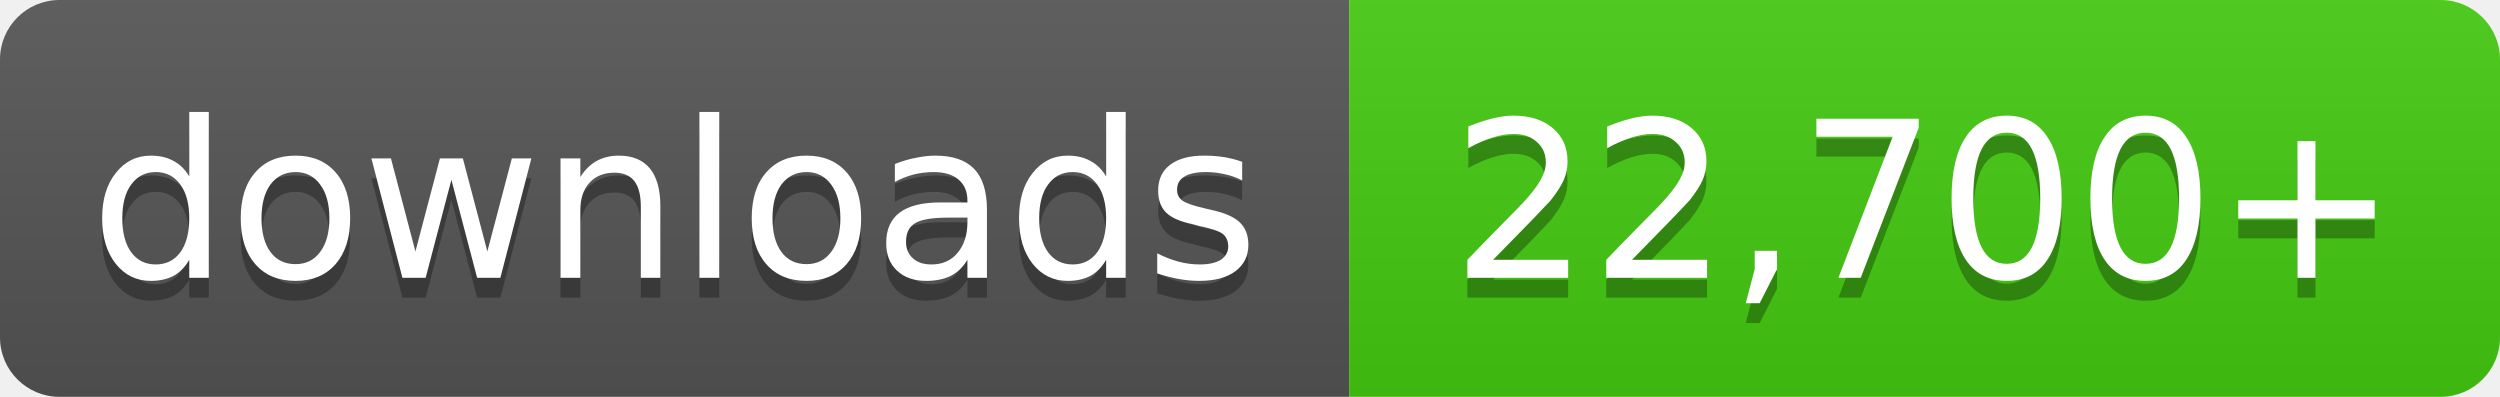
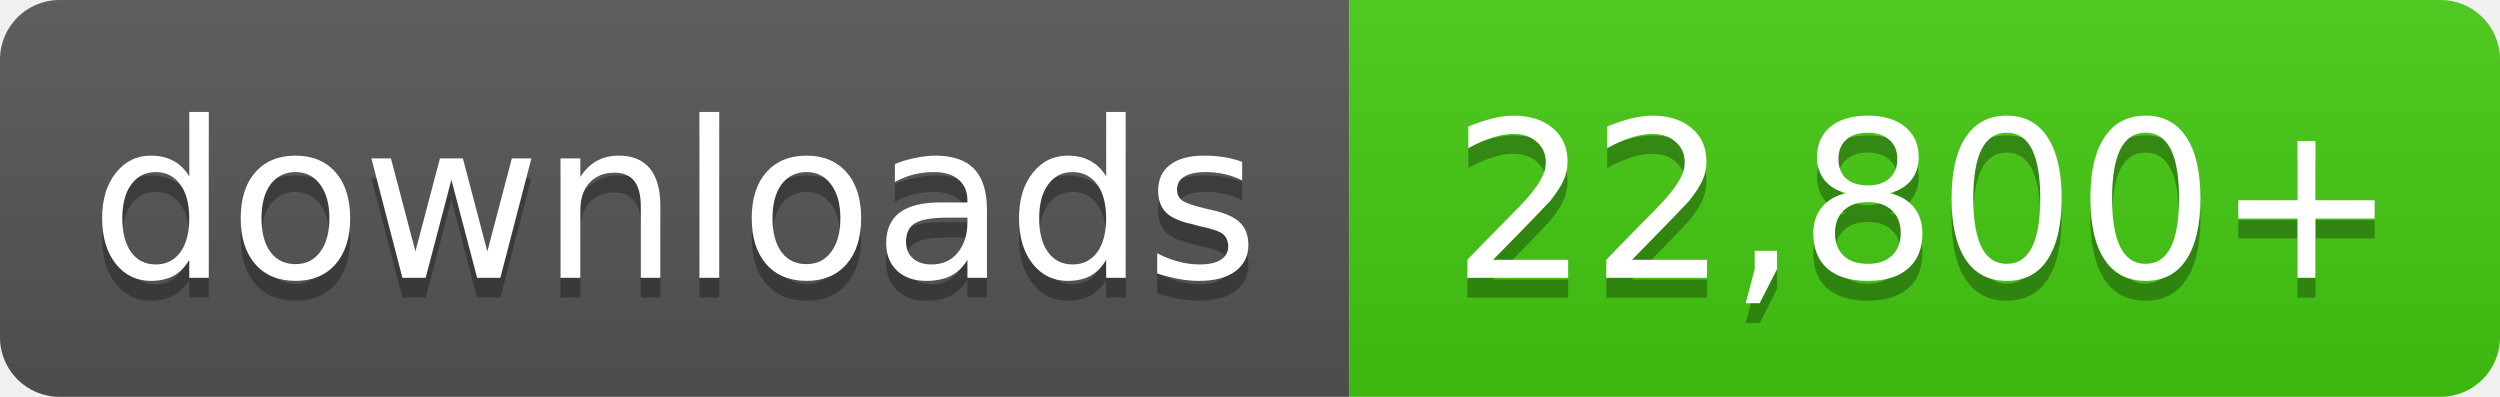
- <svg xmlns="http://www.w3.org/2000/svg" width="126" height="20" role="img" aria-label="downloads: 22,700+">
+ <svg xmlns="http://www.w3.org/2000/svg" width="126" height="20" role="img" aria-label="downloads: 22,800+">
  <linearGradient id="s" x2="0" y2="100%">
    <stop offset="0" stop-color="#bbb" stop-opacity=".1" />
    <stop offset="1" stop-opacity=".1" />
  </linearGradient>
  <clipPath id="r">
    <rect width="126" height="20" rx="3" fill="#fff" />
  </clipPath>
  <g clip-path="url(#r)">
    <rect width="68" height="20" fill="#555" />
    <rect x="68" width="58" height="20" fill="#4c1" />
    <rect width="126" height="20" fill="url(#s)" />
  </g>
  <g fill="#fff" text-anchor="middle" font-family="Verdana,Geneva,DejaVu Sans,sans-serif" font-size="11">
    <text x="34.0" y="15" fill="#010101" fill-opacity=".3">downloads</text>
    <text x="34.0" y="14">downloads</text>
-     <text x="97.0" y="15" fill="#010101" fill-opacity=".3">22,700+</text>
-     <text x="97.0" y="14">22,700+</text>
+     <text x="97.0" y="15" fill="#010101" fill-opacity=".3">22,800+</text>
+     <text x="97.0" y="14">22,800+</text>
  </g>
</svg>
